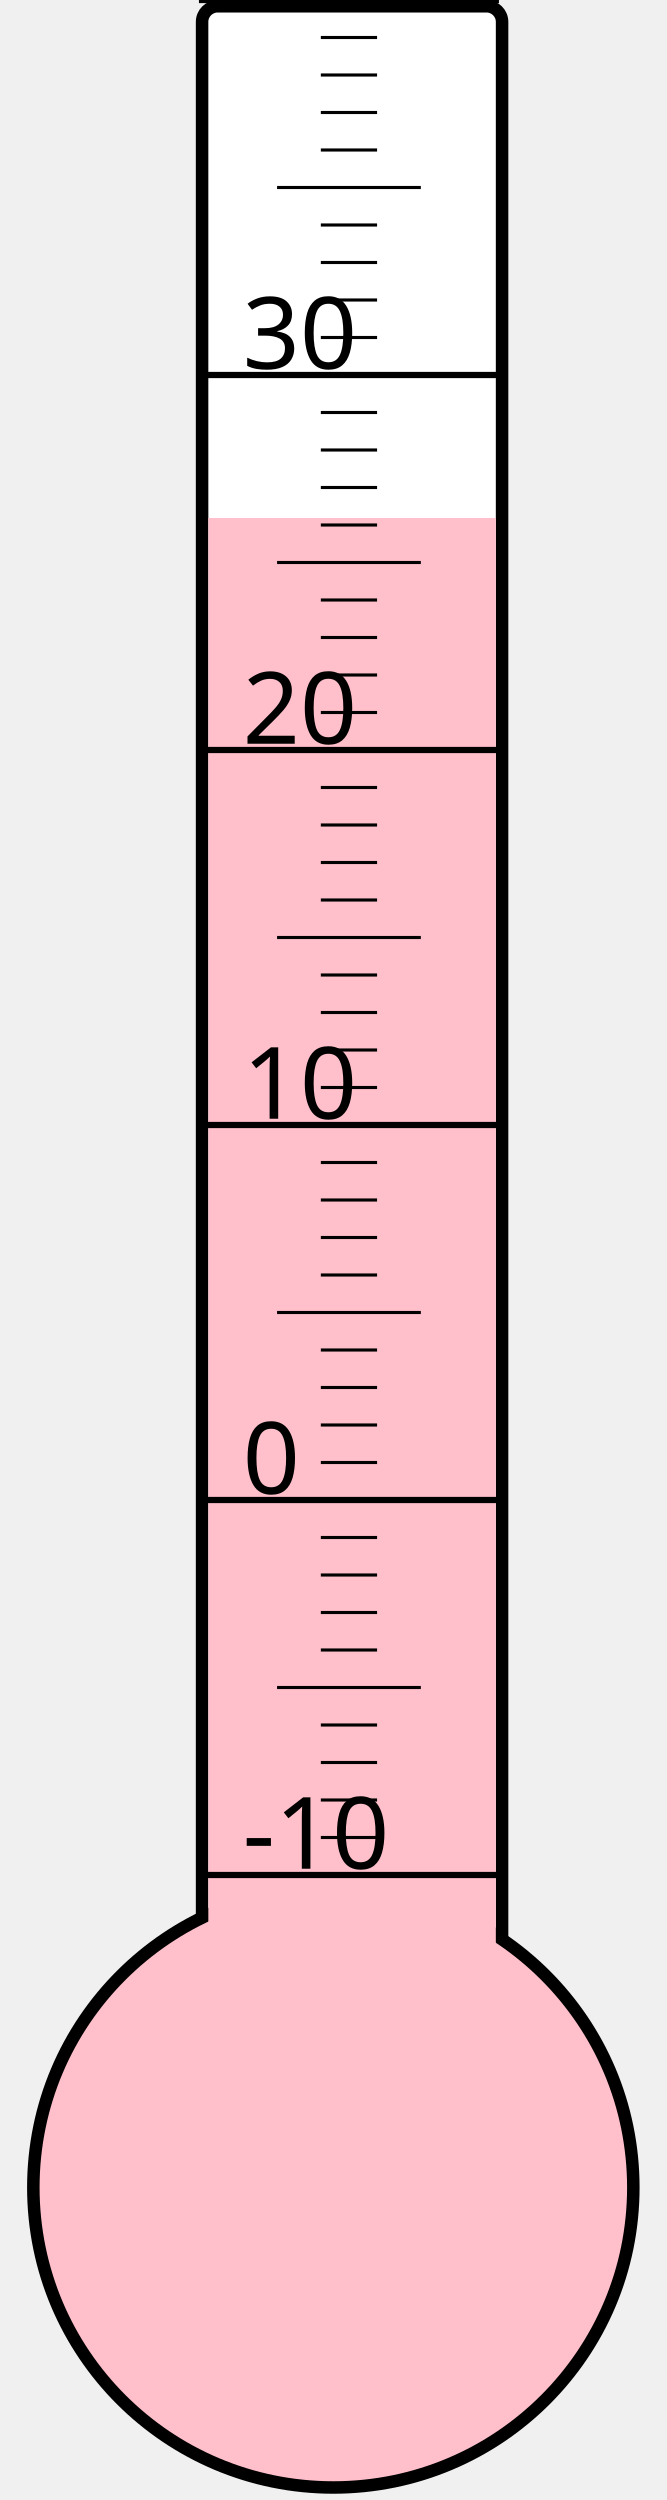
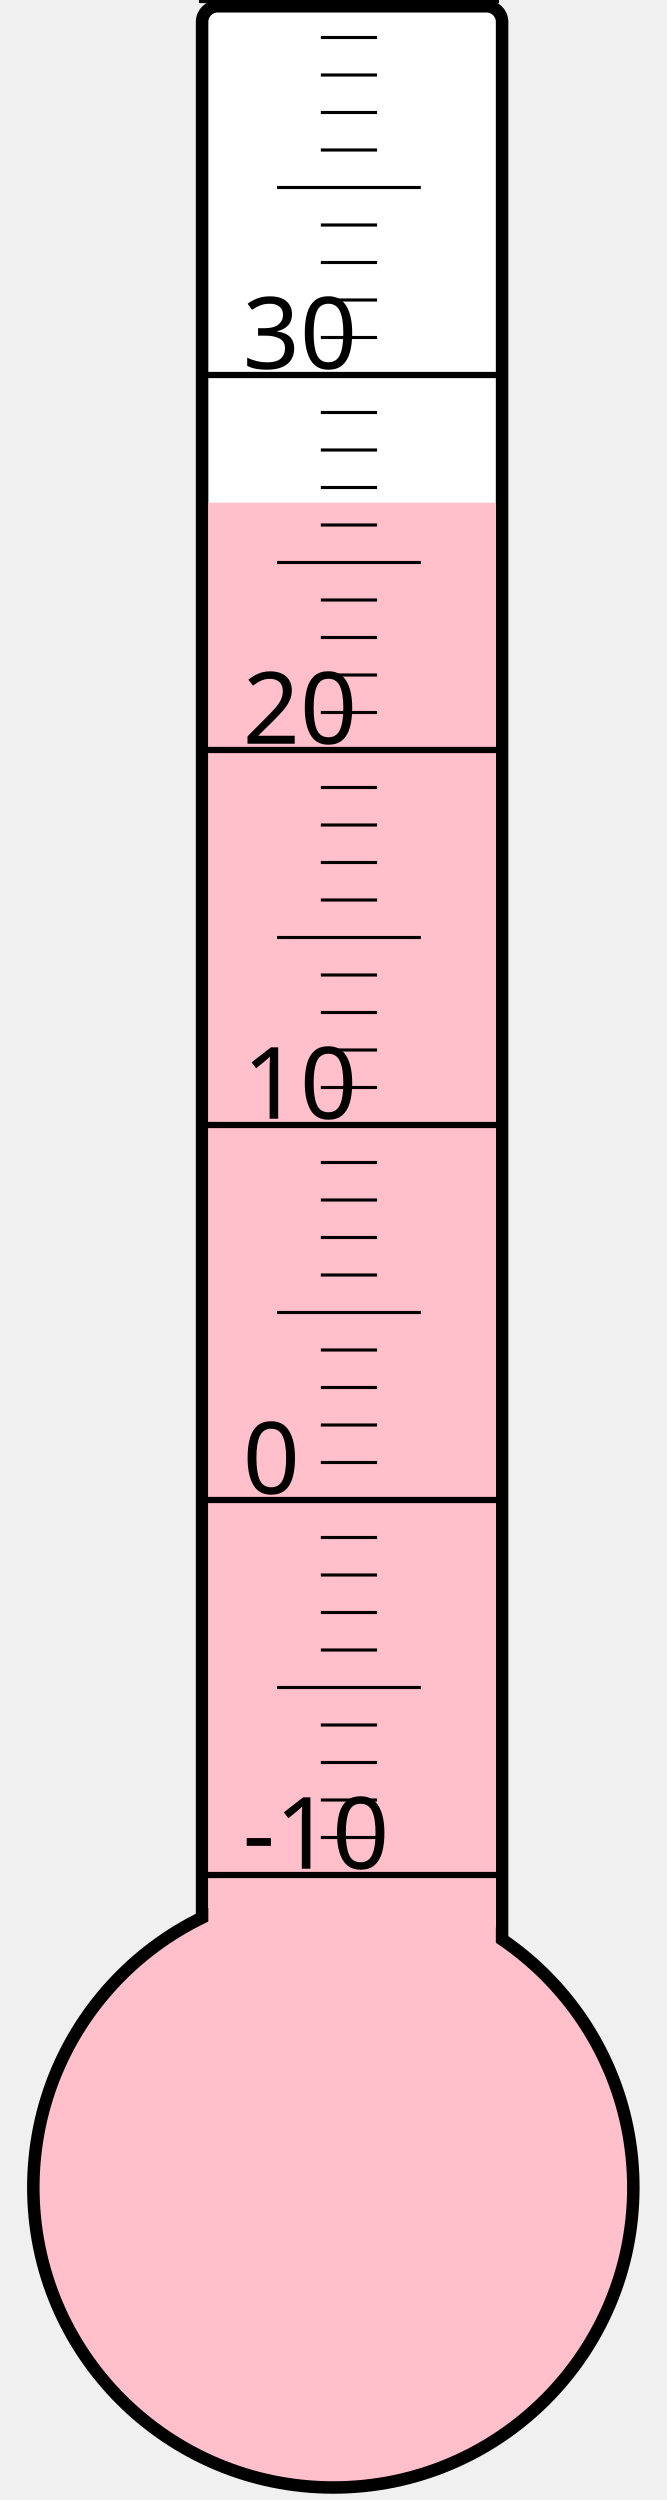
<svg xmlns="http://www.w3.org/2000/svg" width="40px" height="150px" viewBox="0 0 200 800">
  <rect width="200" height="800" x="0" y="0" style="fill: #ffffeb; fill-opacity: 0;" />
  <rect width="96" height="680" x="58" y="2" rx="5" ry="5" style="fill: white; fill-opacity: 1; stroke: black; stroke-width: 4;" />
  <circle cx="100" cy="700" r="96" style="fill: pink; stroke: black; stroke-width: 4;" />
-   <rect width="92" height="534.25" x="60" y="165.75" style="fill: pink; fill-opacity: 1; stroke-width: 0;" />
+   <rect width="92" height="539.125" x="60" y="160.875" style="fill: pink; fill-opacity: 1; stroke-width: 0;" />
  <text x="71" y="598" style="font-family: sans-serif; font-size: 24pt;">-10</text>
  <text x="71" y="478" style="font-family: sans-serif; font-size: 24pt;">0</text>
  <text x="71" y="358" style="font-family: sans-serif; font-size: 24pt;">10</text>
  <text x="71" y="238" style="font-family: sans-serif; font-size: 24pt;">20</text>
  <text x="71" y="118" style="font-family: sans-serif; font-size: 24pt;">30</text>
  <g style="stroke: black;">
    <line x1="57" y1="600" x2="153" y2="600" style="stroke-width: 2;" />
    <line x1="96" y1="588" x2="114" y2="588" style="stroke-width: 1;" />
    <line x1="96" y1="576" x2="114" y2="576" style="stroke-width: 1;" />
    <line x1="96" y1="564" x2="114" y2="564" style="stroke-width: 1;" />
    <line x1="96" y1="552" x2="114" y2="552" style="stroke-width: 1;" />
    <line x1="82" y1="540" x2="128" y2="540" style="stroke-width: 1;" />
    <line x1="96" y1="528" x2="114" y2="528" style="stroke-width: 1;" />
    <line x1="96" y1="516" x2="114" y2="516" style="stroke-width: 1;" />
    <line x1="96" y1="504" x2="114" y2="504" style="stroke-width: 1;" />
    <line x1="96" y1="492" x2="114" y2="492" style="stroke-width: 1;" />
    <line x1="57" y1="480" x2="153" y2="480" style="stroke-width: 2;" />
    <line x1="96" y1="468" x2="114" y2="468" style="stroke-width: 1;" />
    <line x1="96" y1="456" x2="114" y2="456" style="stroke-width: 1;" />
    <line x1="96" y1="444" x2="114" y2="444" style="stroke-width: 1;" />
    <line x1="96" y1="432" x2="114" y2="432" style="stroke-width: 1;" />
    <line x1="82" y1="420" x2="128" y2="420" style="stroke-width: 1;" />
    <line x1="96" y1="408" x2="114" y2="408" style="stroke-width: 1;" />
    <line x1="96" y1="396" x2="114" y2="396" style="stroke-width: 1;" />
    <line x1="96" y1="384" x2="114" y2="384" style="stroke-width: 1;" />
    <line x1="96" y1="372" x2="114" y2="372" style="stroke-width: 1;" />
    <line x1="57" y1="360" x2="153" y2="360" style="stroke-width: 2;" />
    <line x1="96" y1="348" x2="114" y2="348" style="stroke-width: 1;" />
    <line x1="96" y1="336" x2="114" y2="336" style="stroke-width: 1;" />
    <line x1="96" y1="324" x2="114" y2="324" style="stroke-width: 1;" />
    <line x1="96" y1="312" x2="114" y2="312" style="stroke-width: 1;" />
    <line x1="82" y1="300" x2="128" y2="300" style="stroke-width: 1;" />
    <line x1="96" y1="288" x2="114" y2="288" style="stroke-width: 1;" />
    <line x1="96" y1="276" x2="114" y2="276" style="stroke-width: 1;" />
    <line x1="96" y1="264" x2="114" y2="264" style="stroke-width: 1;" />
    <line x1="96" y1="252" x2="114" y2="252" style="stroke-width: 1;" />
    <line x1="57" y1="240" x2="153" y2="240" style="stroke-width: 2;" />
    <line x1="96" y1="228" x2="114" y2="228" style="stroke-width: 1;" />
    <line x1="96" y1="216" x2="114" y2="216" style="stroke-width: 1;" />
    <line x1="96" y1="204" x2="114" y2="204" style="stroke-width: 1;" />
    <line x1="96" y1="192" x2="114" y2="192" style="stroke-width: 1;" />
    <line x1="82" y1="180" x2="128" y2="180" style="stroke-width: 1;" />
    <line x1="96" y1="168" x2="114" y2="168" style="stroke-width: 1;" />
    <line x1="96" y1="156" x2="114" y2="156" style="stroke-width: 1;" />
    <line x1="96" y1="144" x2="114" y2="144" style="stroke-width: 1;" />
    <line x1="96" y1="132" x2="114" y2="132" style="stroke-width: 1;" />
    <line x1="57" y1="120" x2="153" y2="120" style="stroke-width: 2;" />
    <line x1="96" y1="108" x2="114" y2="108" style="stroke-width: 1;" />
    <line x1="96" y1="96" x2="114" y2="96" style="stroke-width: 1;" />
    <line x1="96" y1="84" x2="114" y2="84" style="stroke-width: 1;" />
    <line x1="96" y1="72" x2="114" y2="72" style="stroke-width: 1;" />
    <line x1="82" y1="60" x2="128" y2="60" style="stroke-width: 1;" />
    <line x1="96" y1="48" x2="114" y2="48" style="stroke-width: 1;" />
    <line x1="96" y1="36" x2="114" y2="36" style="stroke-width: 1;" />
    <line x1="96" y1="24" x2="114" y2="24" style="stroke-width: 1;" />
    <line x1="96" y1="12" x2="114" y2="12" style="stroke-width: 1;" />
    <line x1="57" y1="0" x2="153" y2="0" style="stroke-width: 2;" />
  </g>
</svg>
